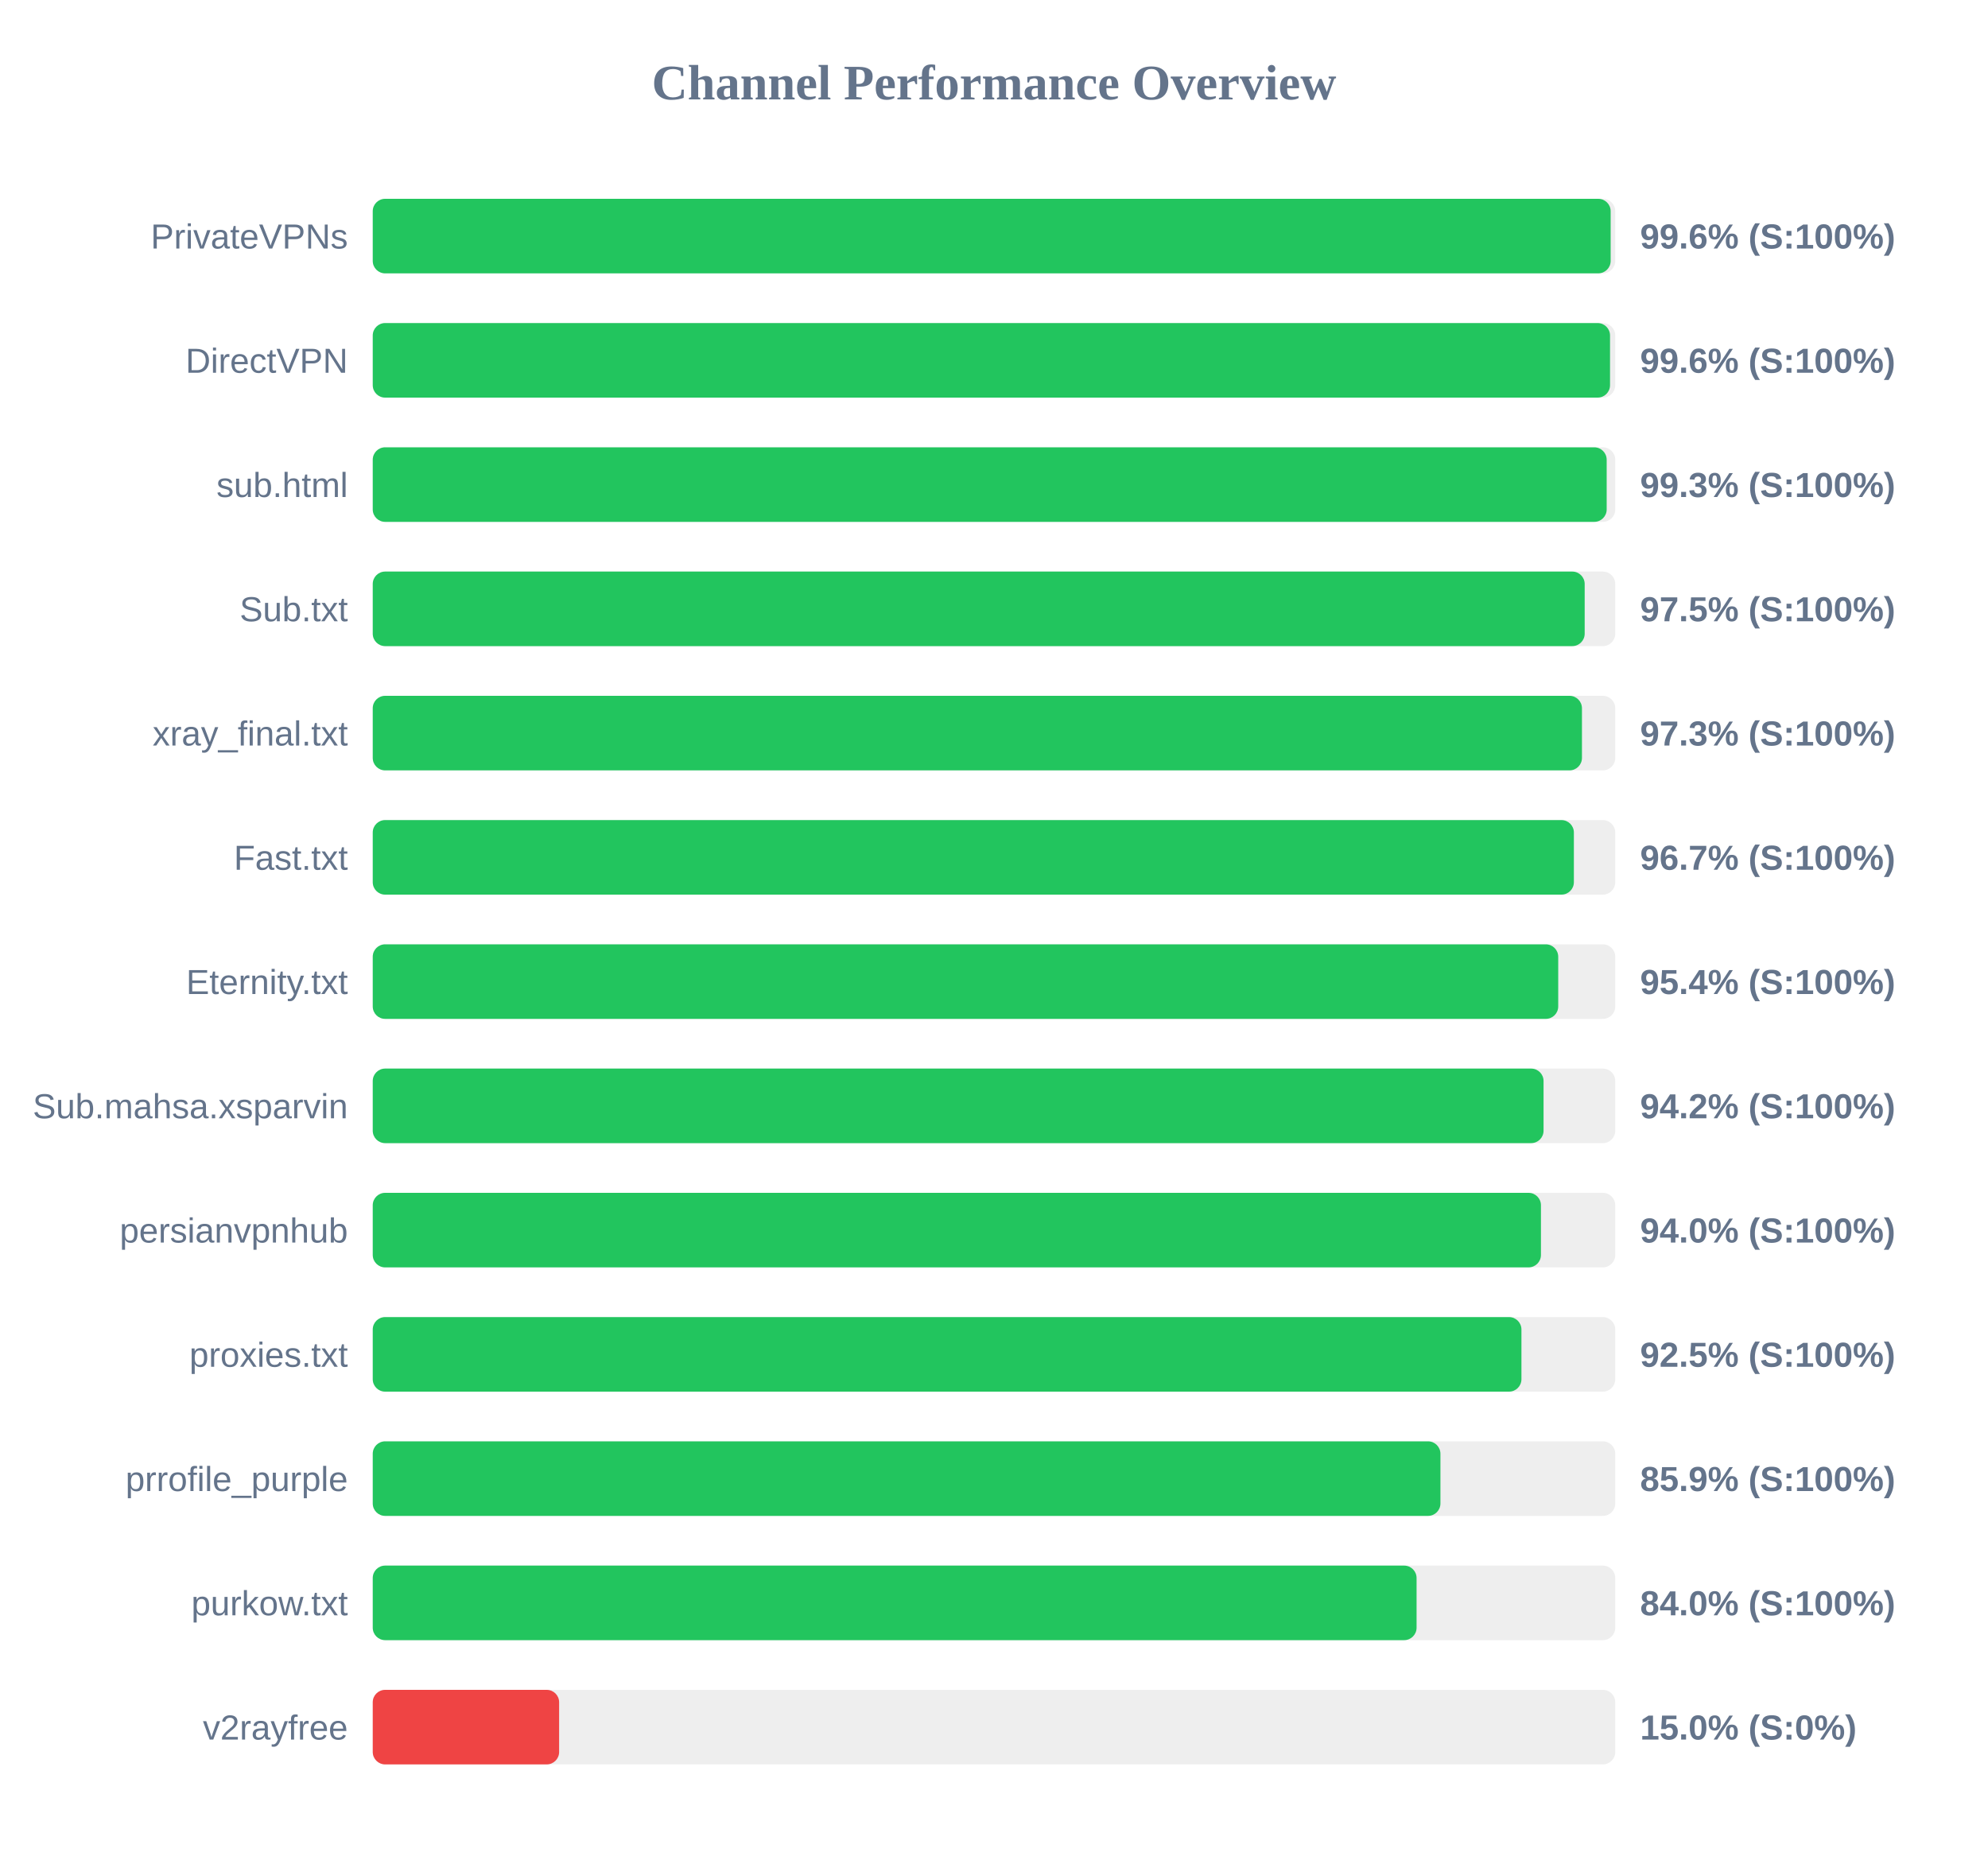
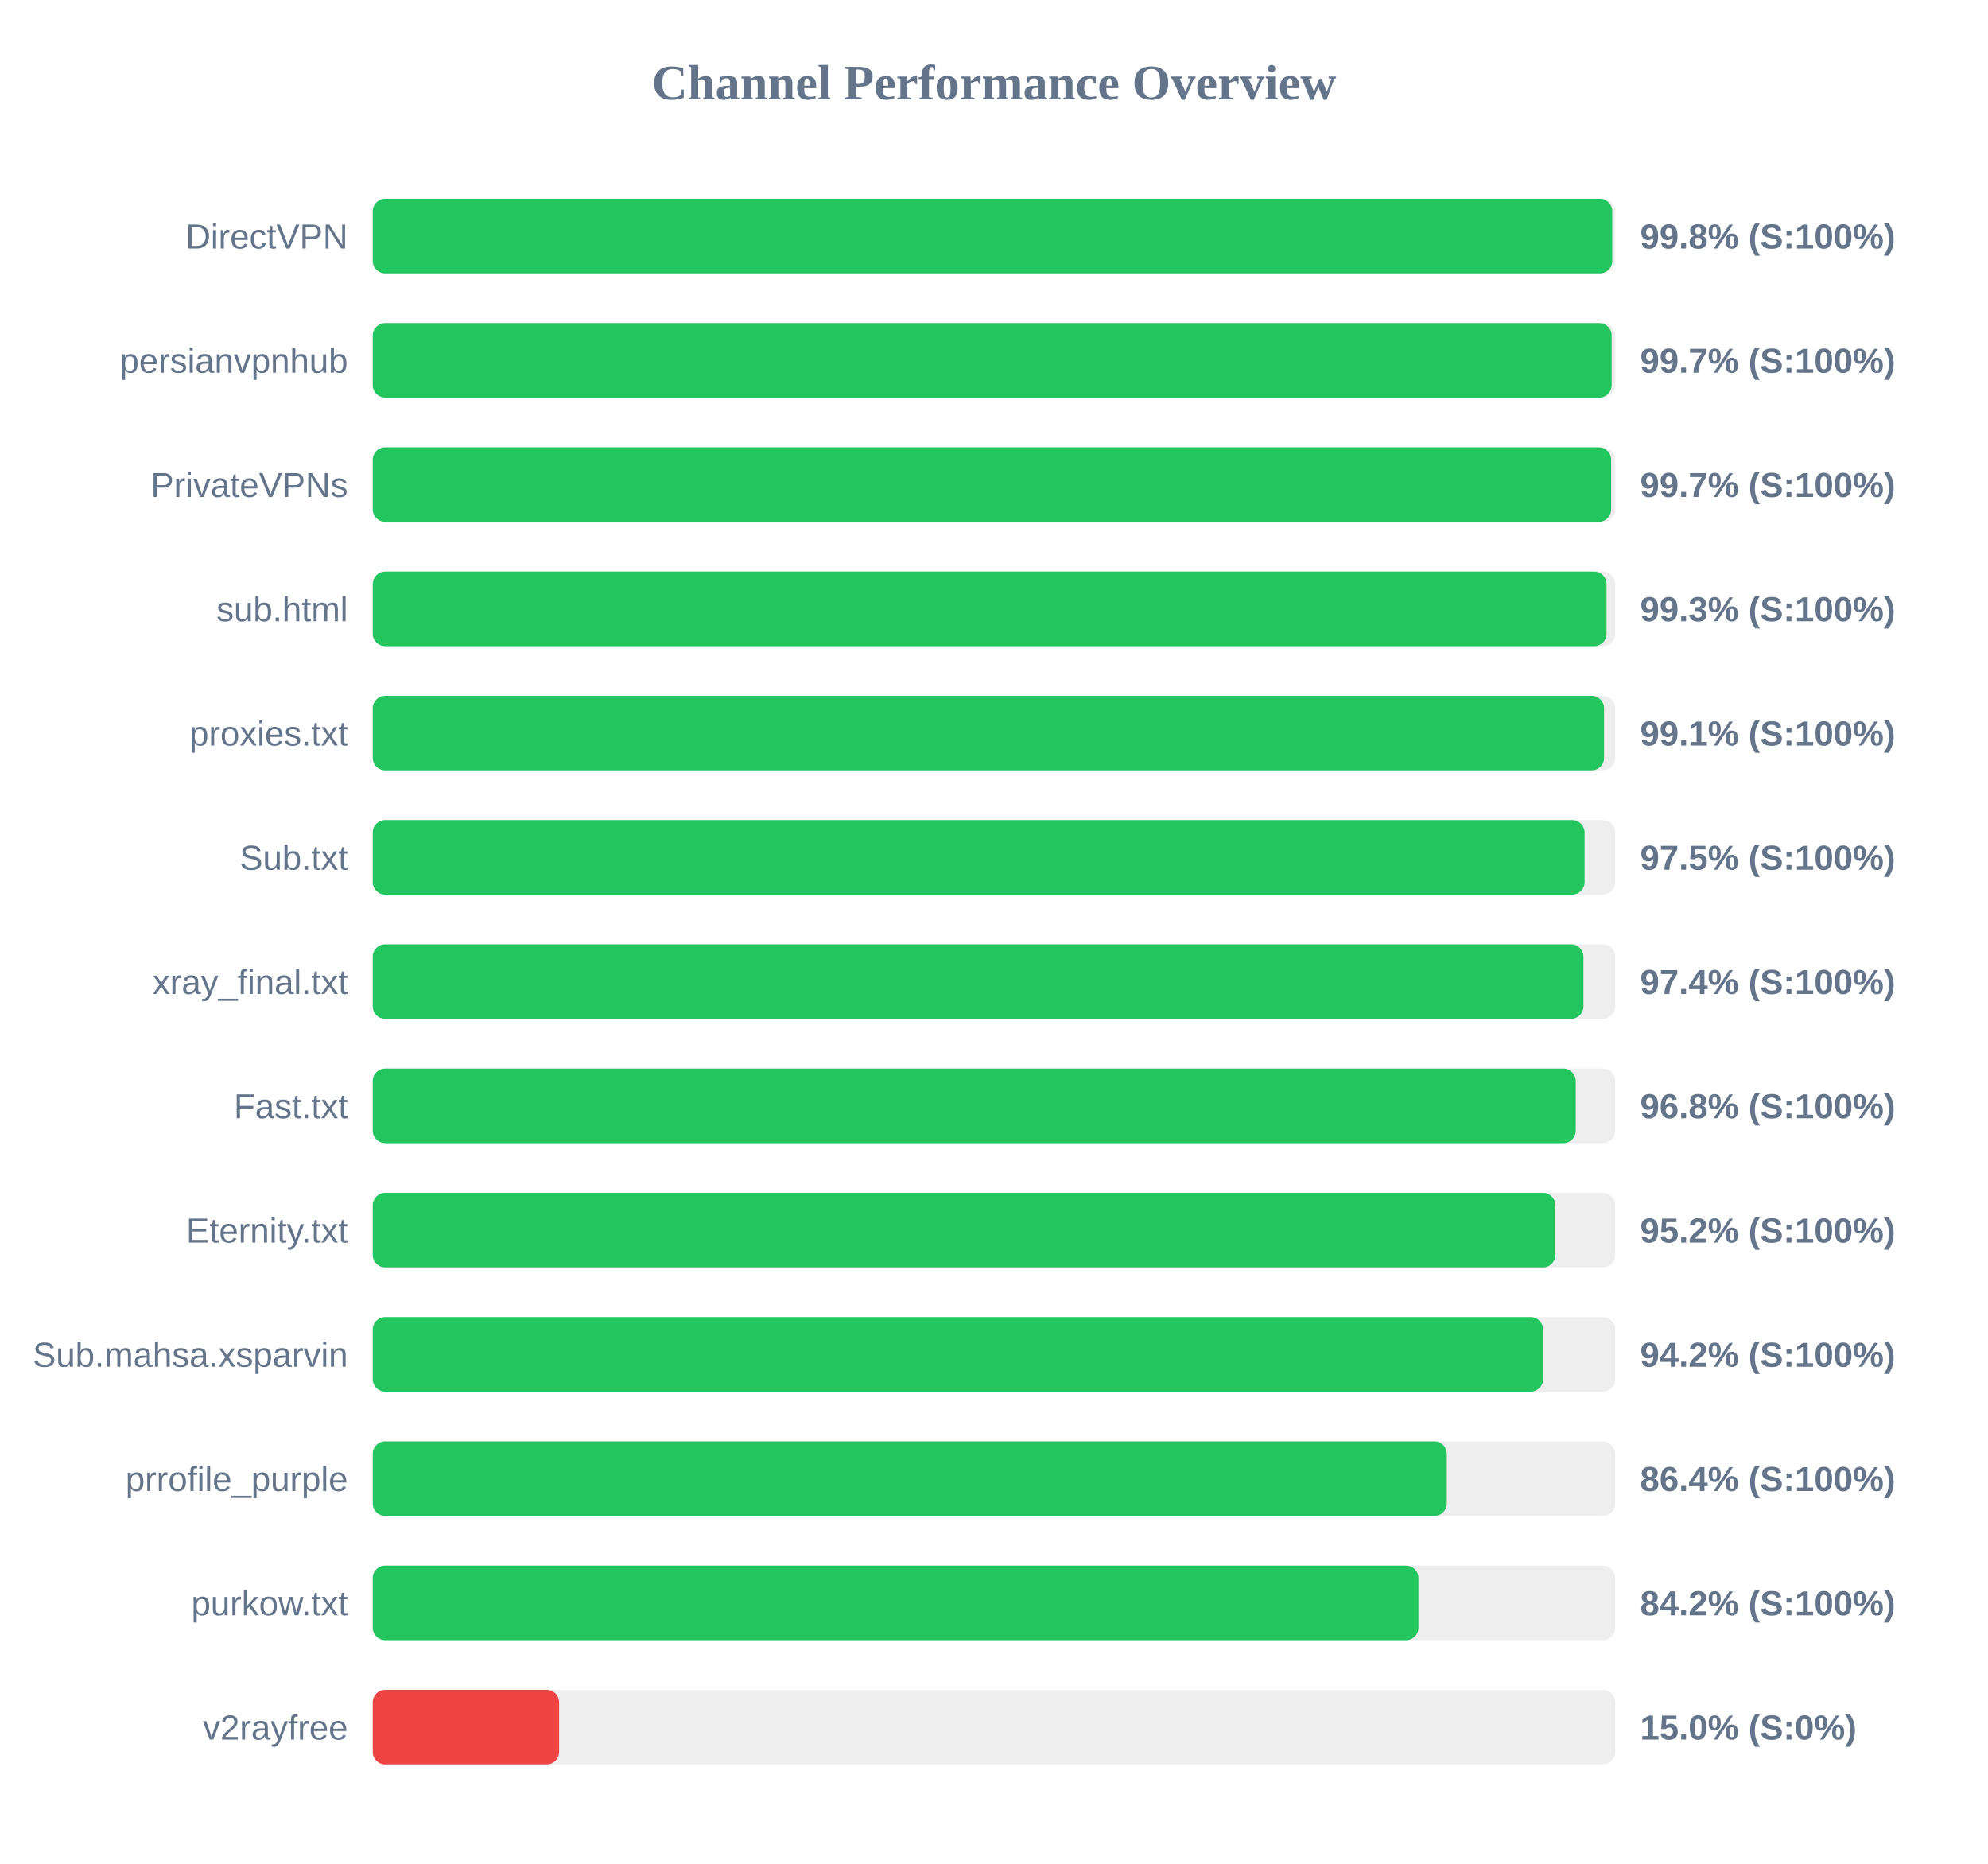
<svg xmlns="http://www.w3.org/2000/svg" width="800" height="750" version="1.1">
  <style>
        .row { font: 14px Arial; fill: #64748b; }
        .score { font: bold 14px Arial; fill: #64748b; }
    </style>
  <text x="400" y="40" text-anchor="middle" font-size="20px" font-weight="bold" fill="#64748b">Channel Performance Overview</text>
  <rect x="150" y="80" width="500" height="30" fill="#eee" rx="5" />
-   <rect x="150" y="80" width="498.15" height="30" fill="#22c55e" rx="5" />
-   <text x="140" y="100" text-anchor="end" class="row">PrivateVPNs</text>
-   <text x="660" y="100" text-anchor="start" class="score">99.6% (S:100%)</text>
+   <rect x="150" y="80" width="498.8" height="30" fill="#22c55e" rx="5" />
+   <text x="140" y="100" text-anchor="end" class="row">DirectVPN</text>
+   <text x="660" y="100" text-anchor="start" class="score">99.8% (S:100%)</text>
  <rect x="150" y="130" width="500" height="30" fill="#eee" rx="5" />
-   <rect x="150" y="130" width="497.9" height="30" fill="#22c55e" rx="5" />
-   <text x="140" y="150" text-anchor="end" class="row">DirectVPN</text>
-   <text x="660" y="150" text-anchor="start" class="score">99.6% (S:100%)</text>
+   <rect x="150" y="130" width="498.55" height="30" fill="#22c55e" rx="5" />
+   <text x="140" y="150" text-anchor="end" class="row">persianvpnhub</text>
+   <text x="660" y="150" text-anchor="start" class="score">99.7% (S:100%)</text>
  <rect x="150" y="180" width="500" height="30" fill="#eee" rx="5" />
-   <rect x="150" y="180" width="496.55" height="30" fill="#22c55e" rx="5" />
-   <text x="140" y="200" text-anchor="end" class="row">sub.html</text>
-   <text x="660" y="200" text-anchor="start" class="score">99.3% (S:100%)</text>
+   <rect x="150" y="180" width="498.35" height="30" fill="#22c55e" rx="5" />
+   <text x="140" y="200" text-anchor="end" class="row">PrivateVPNs</text>
+   <text x="660" y="200" text-anchor="start" class="score">99.7% (S:100%)</text>
  <rect x="150" y="230" width="500" height="30" fill="#eee" rx="5" />
-   <rect x="150" y="230" width="487.7" height="30" fill="#22c55e" rx="5" />
-   <text x="140" y="250" text-anchor="end" class="row">Sub.txt</text>
-   <text x="660" y="250" text-anchor="start" class="score">97.5% (S:100%)</text>
+   <rect x="150" y="230" width="496.5" height="30" fill="#22c55e" rx="5" />
+   <text x="140" y="250" text-anchor="end" class="row">sub.html</text>
+   <text x="660" y="250" text-anchor="start" class="score">99.3% (S:100%)</text>
  <rect x="150" y="280" width="500" height="30" fill="#eee" rx="5" />
-   <rect x="150" y="280" width="486.6" height="30" fill="#22c55e" rx="5" />
-   <text x="140" y="300" text-anchor="end" class="row">xray_final.txt</text>
-   <text x="660" y="300" text-anchor="start" class="score">97.3% (S:100%)</text>
+   <rect x="150" y="280" width="495.5" height="30" fill="#22c55e" rx="5" />
+   <text x="140" y="300" text-anchor="end" class="row">proxies.txt</text>
+   <text x="660" y="300" text-anchor="start" class="score">99.1% (S:100%)</text>
  <rect x="150" y="330" width="500" height="30" fill="#eee" rx="5" />
-   <rect x="150" y="330" width="483.35" height="30" fill="#22c55e" rx="5" />
-   <text x="140" y="350" text-anchor="end" class="row">Fast.txt</text>
-   <text x="660" y="350" text-anchor="start" class="score">96.7% (S:100%)</text>
+   <rect x="150" y="330" width="487.65" height="30" fill="#22c55e" rx="5" />
+   <text x="140" y="350" text-anchor="end" class="row">Sub.txt</text>
+   <text x="660" y="350" text-anchor="start" class="score">97.5% (S:100%)</text>
  <rect x="150" y="380" width="500" height="30" fill="#eee" rx="5" />
-   <rect x="150" y="380" width="477.05" height="30" fill="#22c55e" rx="5" />
-   <text x="140" y="400" text-anchor="end" class="row">Eternity.txt</text>
-   <text x="660" y="400" text-anchor="start" class="score">95.4% (S:100%)</text>
+   <rect x="150" y="380" width="487.2" height="30" fill="#22c55e" rx="5" />
+   <text x="140" y="400" text-anchor="end" class="row">xray_final.txt</text>
+   <text x="660" y="400" text-anchor="start" class="score">97.4% (S:100%)</text>
  <rect x="150" y="430" width="500" height="30" fill="#eee" rx="5" />
-   <rect x="150" y="430" width="471.15" height="30" fill="#22c55e" rx="5" />
-   <text x="140" y="450" text-anchor="end" class="row">Sub.mahsa.xsparvin</text>
-   <text x="660" y="450" text-anchor="start" class="score">94.2% (S:100%)</text>
+   <rect x="150" y="430" width="484.1" height="30" fill="#22c55e" rx="5" />
+   <text x="140" y="450" text-anchor="end" class="row">Fast.txt</text>
+   <text x="660" y="450" text-anchor="start" class="score">96.8% (S:100%)</text>
  <rect x="150" y="480" width="500" height="30" fill="#eee" rx="5" />
-   <rect x="150" y="480" width="470.1" height="30" fill="#22c55e" rx="5" />
-   <text x="140" y="500" text-anchor="end" class="row">persianvpnhub</text>
-   <text x="660" y="500" text-anchor="start" class="score">94.0% (S:100%)</text>
+   <rect x="150" y="480" width="475.9" height="30" fill="#22c55e" rx="5" />
+   <text x="140" y="500" text-anchor="end" class="row">Eternity.txt</text>
+   <text x="660" y="500" text-anchor="start" class="score">95.2% (S:100%)</text>
  <rect x="150" y="530" width="500" height="30" fill="#eee" rx="5" />
-   <rect x="150" y="530" width="462.25" height="30" fill="#22c55e" rx="5" />
-   <text x="140" y="550" text-anchor="end" class="row">proxies.txt</text>
-   <text x="660" y="550" text-anchor="start" class="score">92.5% (S:100%)</text>
+   <rect x="150" y="530" width="470.95" height="30" fill="#22c55e" rx="5" />
+   <text x="140" y="550" text-anchor="end" class="row">Sub.mahsa.xsparvin</text>
+   <text x="660" y="550" text-anchor="start" class="score">94.2% (S:100%)</text>
  <rect x="150" y="580" width="500" height="30" fill="#eee" rx="5" />
-   <rect x="150" y="580" width="429.65" height="30" fill="#22c55e" rx="5" />
+   <rect x="150" y="580" width="432.2" height="30" fill="#22c55e" rx="5" />
  <text x="140" y="600" text-anchor="end" class="row">prrofile_purple</text>
-   <text x="660" y="600" text-anchor="start" class="score">85.9% (S:100%)</text>
+   <text x="660" y="600" text-anchor="start" class="score">86.4% (S:100%)</text>
  <rect x="150" y="630" width="500" height="30" fill="#eee" rx="5" />
-   <rect x="150" y="630" width="420.05" height="30" fill="#22c55e" rx="5" />
+   <rect x="150" y="630" width="420.8" height="30" fill="#22c55e" rx="5" />
  <text x="140" y="650" text-anchor="end" class="row">purkow.txt</text>
-   <text x="660" y="650" text-anchor="start" class="score">84.0% (S:100%)</text>
+   <text x="660" y="650" text-anchor="start" class="score">84.2% (S:100%)</text>
  <rect x="150" y="680" width="500" height="30" fill="#eee" rx="5" />
  <rect x="150" y="680" width="75.0" height="30" fill="#ef4444" rx="5" />
  <text x="140" y="700" text-anchor="end" class="row">v2rayfree</text>
  <text x="660" y="700" text-anchor="start" class="score">15.0% (S:0%)</text>
</svg>
